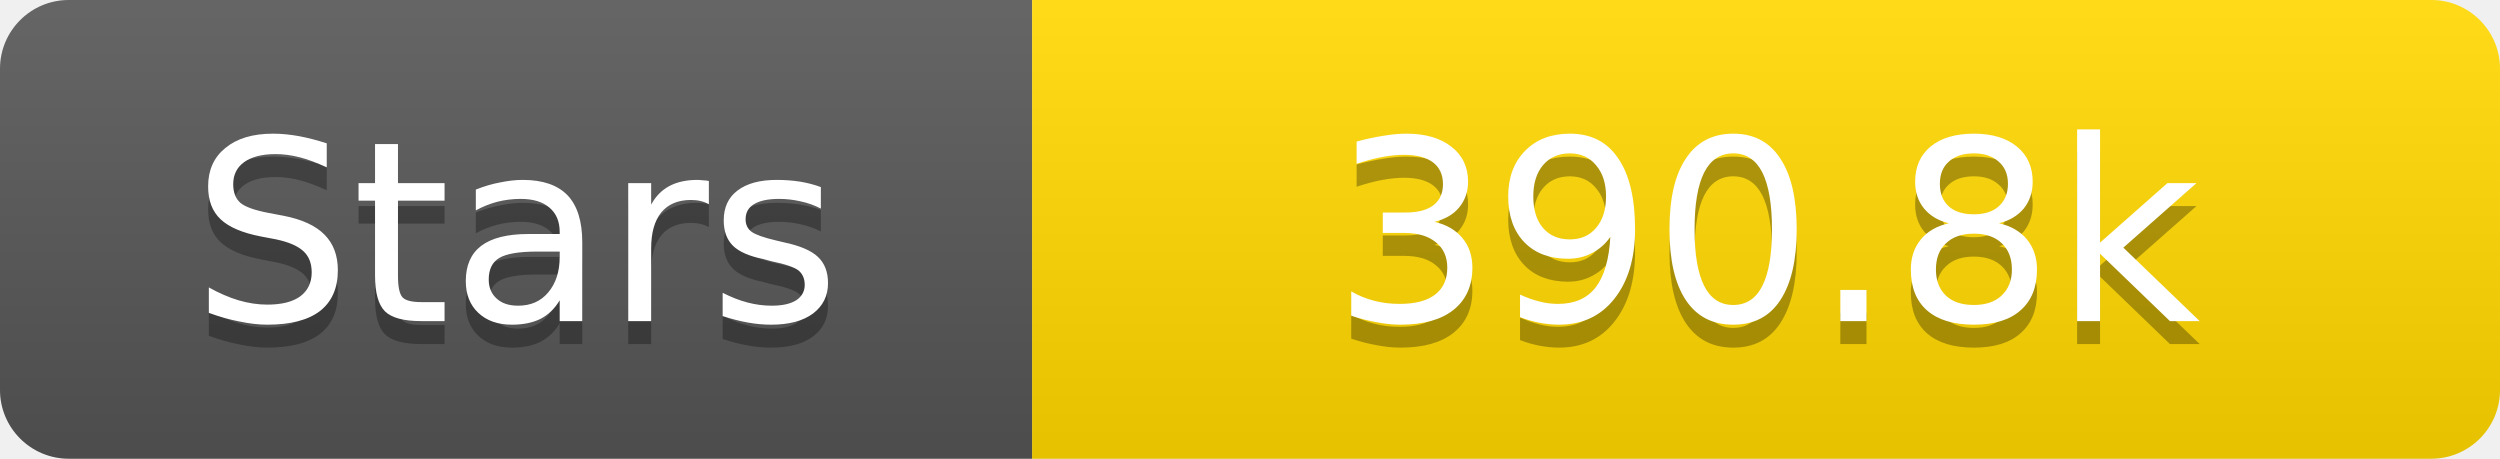
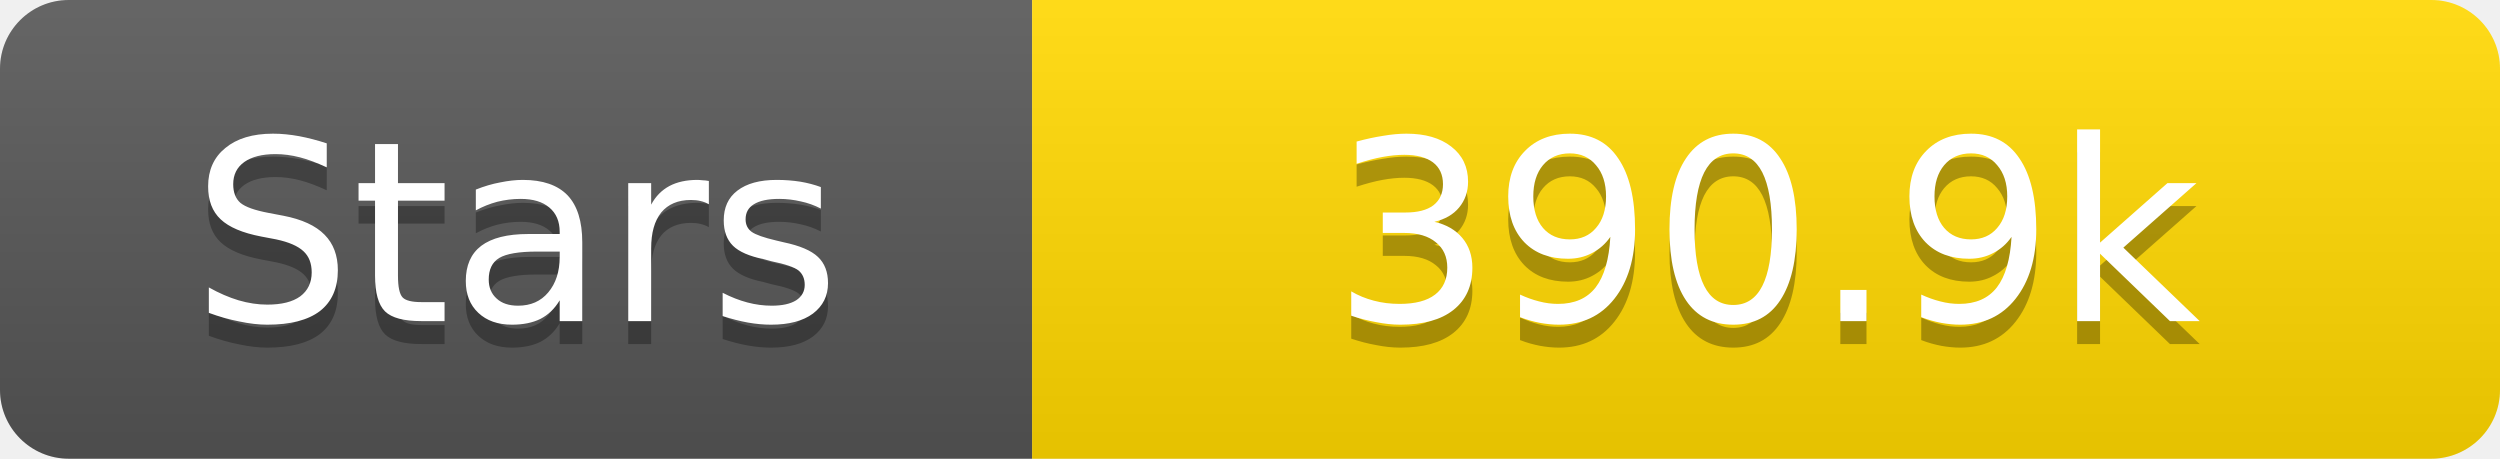
<svg xmlns="http://www.w3.org/2000/svg" width="109" height="20">
  <linearGradient id="s" x2="0" y2="100%">
    <stop offset="0" stop-color="#fff" stop-opacity=".1" />
    <stop offset="1" stop-opacity=".1" />
  </linearGradient>
  <clipPath id="r">
    <rect width="109" height="20" rx="3" fill="#fff" />
  </clipPath>
  <g clip-path="url(#r)">
    <rect width="45" height="20" fill="#555" />
    <rect x="45" width="64" height="20" fill="#ffd700" />
    <rect width="109" height="20" fill="url(#s)" />
  </g>
  <g fill="#fff" text-anchor="middle" font-family="Verdana,Geneva,DejaVu Sans,sans-serif" text-rendering="geometricPrecision" font-size="11">
    <text x="22.5" y="15" fill="#010101" fill-opacity=".3">Stars</text>
    <text x="22.5" y="14">Stars</text>
-     <text x="77.0" y="15" fill="#010101" fill-opacity=".3">390.8k</text>
-     <text x="77.0" y="14">390.8k</text>
+     <text x="77.0" y="15" fill="#010101" fill-opacity=".3">390.9k</text>
+     <text x="77.0" y="14">390.9k</text>
  </g>
</svg>
